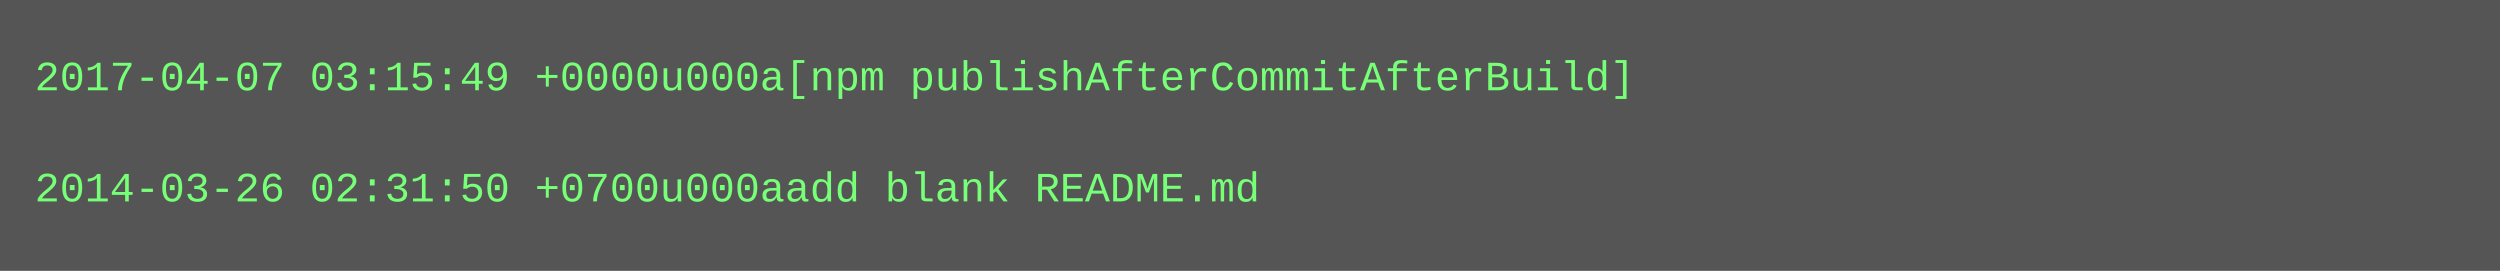
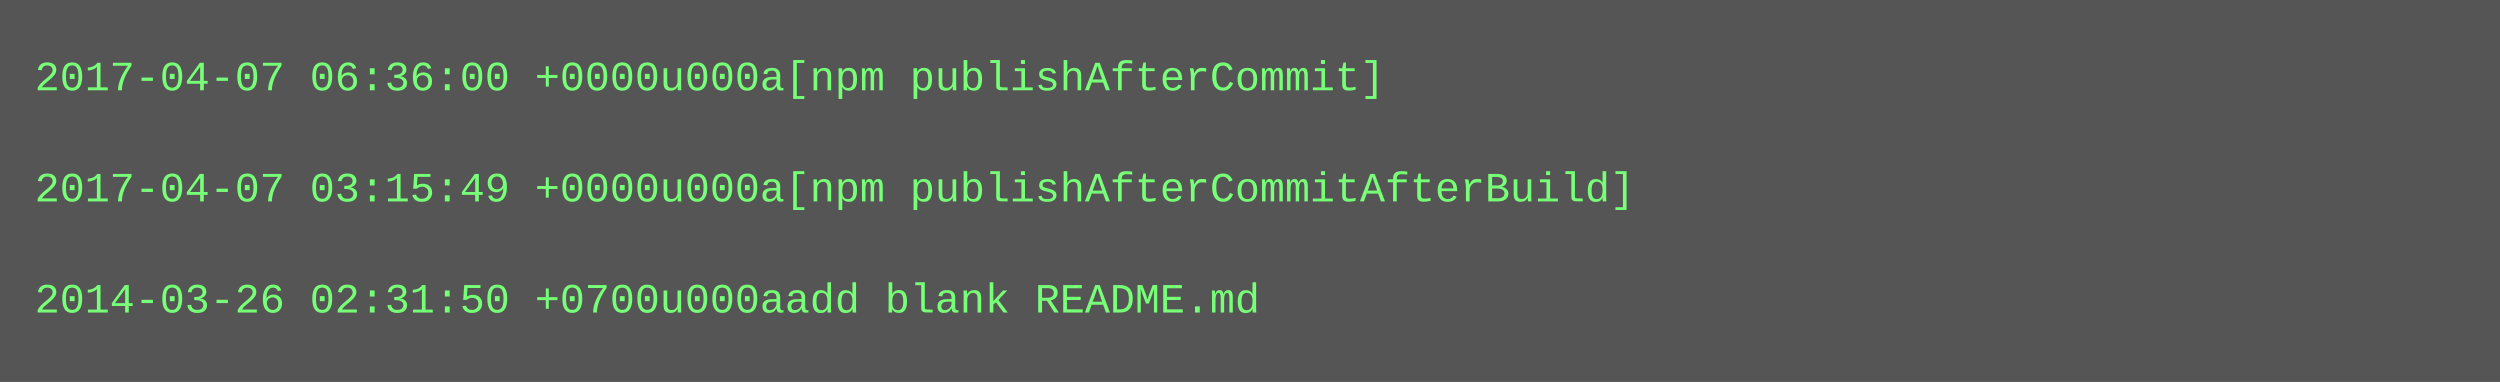
- <svg xmlns="http://www.w3.org/2000/svg" height="78" width="720">
-   <rect height="78" fill="#555" width="720" />
+ <svg xmlns="http://www.w3.org/2000/svg" height="110" width="720">
+   <rect height="110" fill="#555" width="720" />
  <text fill="#7f7" font-family="Courier New" font-size="12" xml:space="preserve">
-     <tspan x="10" y="26">2017-04-07 03:15:49 +0000u000a[npm publishAfterCommitAfterBuild]</tspan>
+     <tspan x="10" y="26">2017-04-07 06:36:00 +0000u000a[npm publishAfterCommit]</tspan>
    <tspan x="10" y="42" />
-     <tspan x="10" y="58">2014-03-26 02:31:50 +0700u000aadd blank README.md</tspan>
+     <tspan x="10" y="58">2017-04-07 03:15:49 +0000u000a[npm publishAfterCommitAfterBuild]</tspan>
+     <tspan x="10" y="74" />
+     <tspan x="10" y="90">2014-03-26 02:31:50 +0700u000aadd blank README.md</tspan>
  </text>
</svg>
